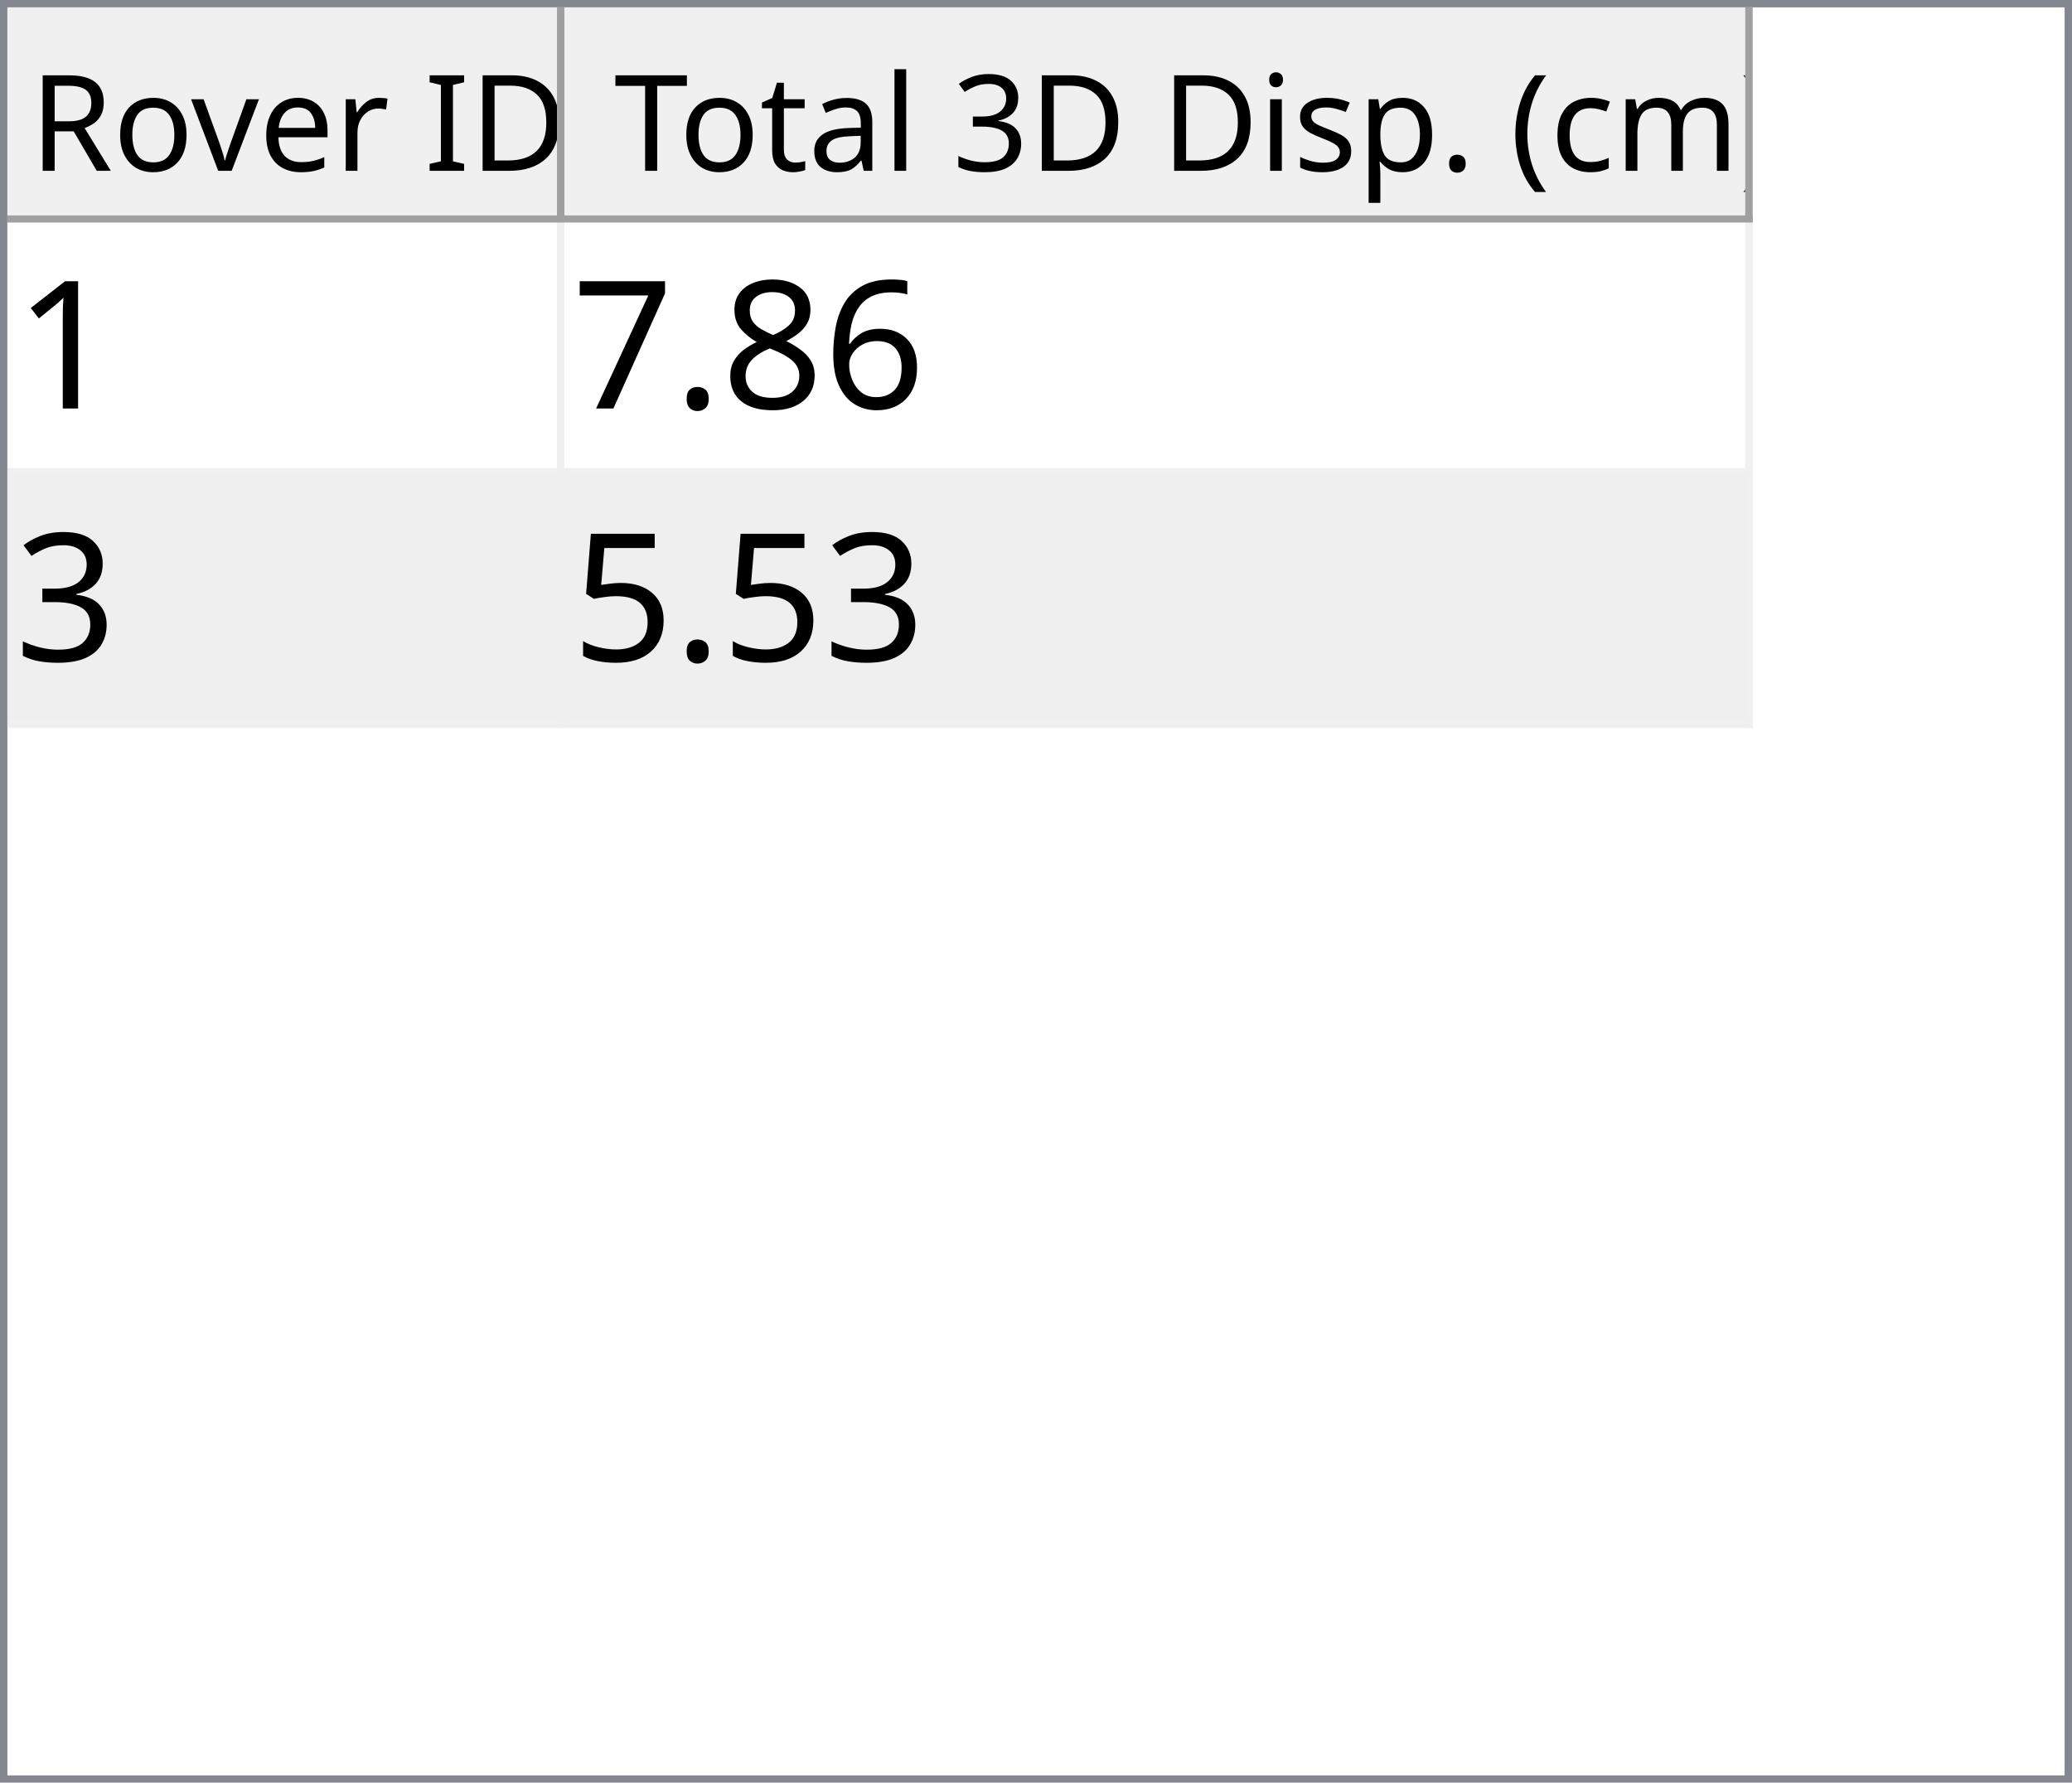
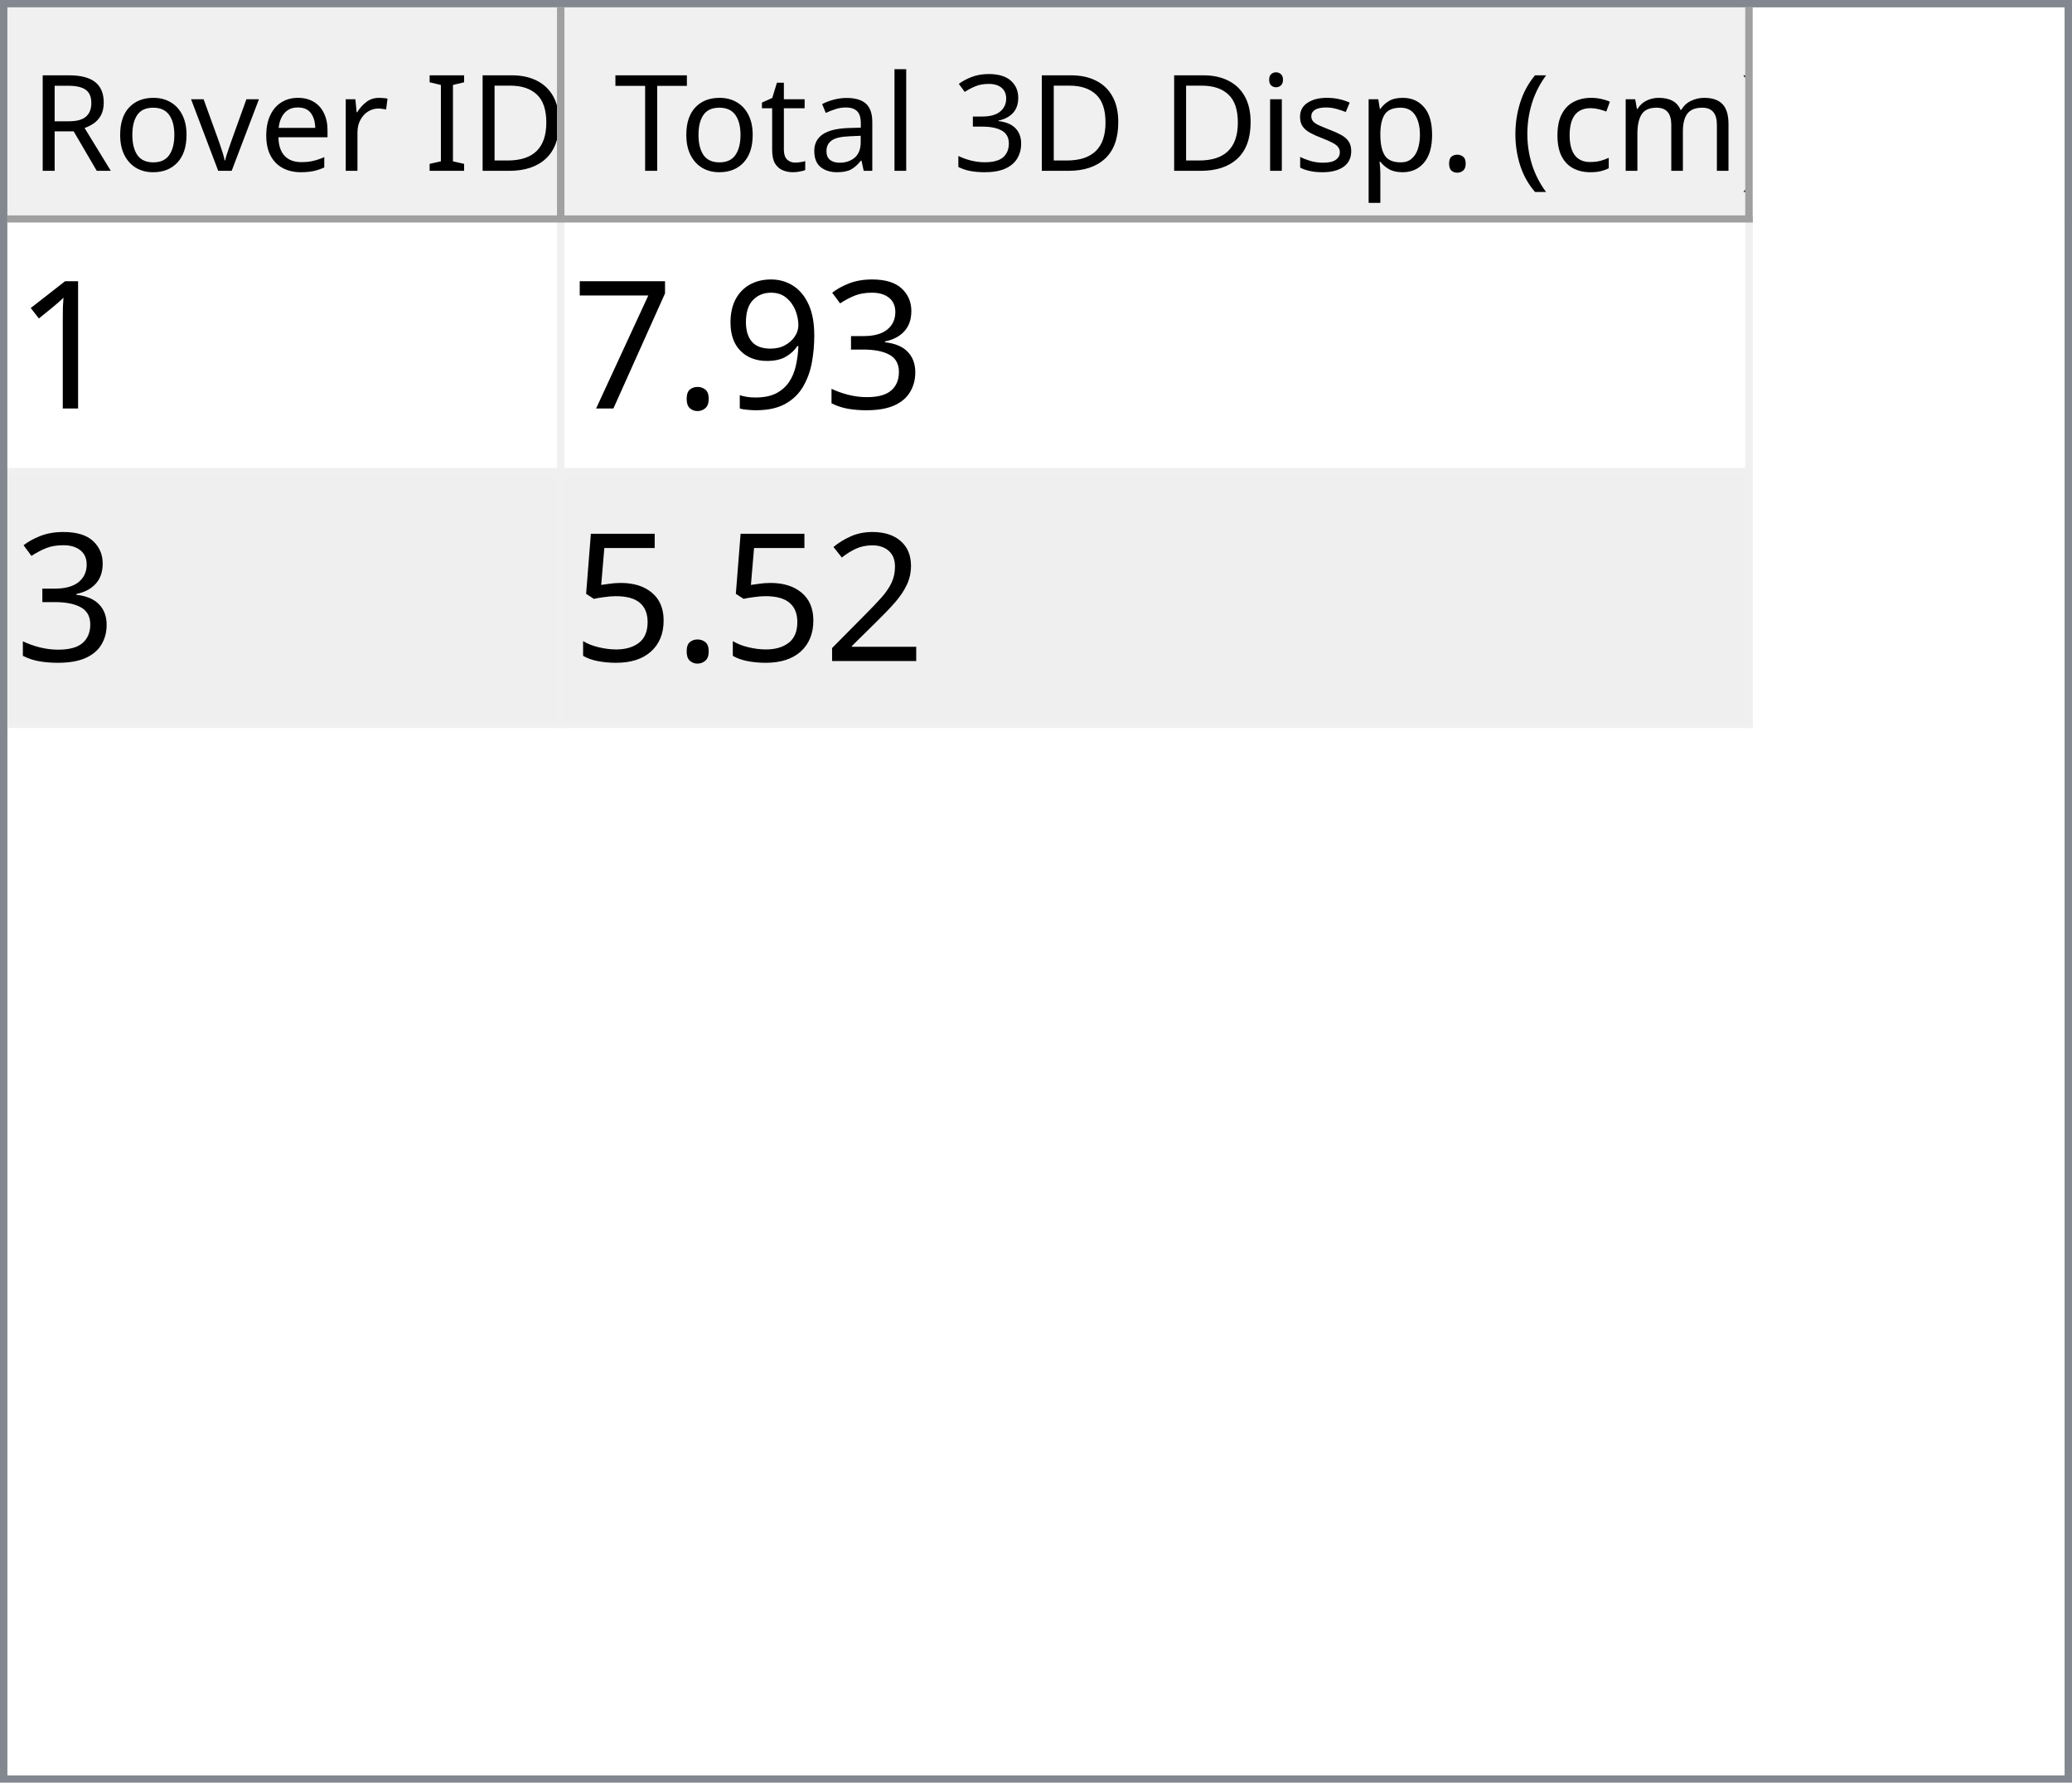
<svg xmlns="http://www.w3.org/2000/svg" style="fill-opacity:1; color-rendering:auto; color-interpolation:auto; text-rendering:auto; stroke:black; stroke-linecap:square; stroke-miterlimit:10; shape-rendering:auto; stroke-opacity:1; fill:black; stroke-dasharray:none; font-weight:normal; stroke-width:1; font-family:'Dialog'; font-style:normal; stroke-linejoin:miter; font-size:12px; stroke-dashoffset:0; image-rendering:auto;" width="279" height="240">
  <defs id="genericDefs" />
  <g>
    <defs id="defs1">
      <clipPath clipPathUnits="userSpaceOnUse" id="clipPath1">
        <path d="M0 0 L279 0 L279 240 L0 240 L0 0 Z" />
      </clipPath>
      <clipPath clipPathUnits="userSpaceOnUse" id="clipPath2">
        <path d="M0 0 L0 240 L279 240 L279 0 Z" />
      </clipPath>
      <clipPath clipPathUnits="userSpaceOnUse" id="clipPath3">
        <path d="M0 0 L0 29 L277 29 L277 0 Z" />
      </clipPath>
      <clipPath clipPathUnits="userSpaceOnUse" id="clipPath4">
        <path d="M0 0 L0 29 L75 29 L75 0 Z" />
      </clipPath>
      <clipPath clipPathUnits="userSpaceOnUse" id="clipPath5">
        <path d="M1 1 L1 28 L74 28 L74 1 Z" />
      </clipPath>
      <clipPath clipPathUnits="userSpaceOnUse" id="clipPath6">
        <path d="M0 0 L0 27 L73 27 L73 0 Z" />
      </clipPath>
      <clipPath clipPathUnits="userSpaceOnUse" id="clipPath7">
        <path d="M-0.5 -0.5 L-0.5 28.5 L74.5 28.5 L74.5 -0.5 Z" />
      </clipPath>
      <clipPath clipPathUnits="userSpaceOnUse" id="clipPath8">
        <path d="M0 0 L0 29 L160 29 L160 0 Z" />
      </clipPath>
      <clipPath clipPathUnits="userSpaceOnUse" id="clipPath9">
        <path d="M1 1 L1 28 L159 28 L159 1 Z" />
      </clipPath>
      <clipPath clipPathUnits="userSpaceOnUse" id="clipPath10">
        <path d="M0 0 L0 27 L158 27 L158 0 Z" />
      </clipPath>
      <clipPath clipPathUnits="userSpaceOnUse" id="clipPath11">
        <path d="M-0.5 -0.5 L-0.5 28.5 L159.5 28.5 L159.5 -0.5 Z" />
      </clipPath>
      <clipPath clipPathUnits="userSpaceOnUse" id="clipPath12">
        <path d="M0 0 L0 209 L277 209 L277 0 Z" />
      </clipPath>
      <clipPath clipPathUnits="userSpaceOnUse" id="clipPath13">
        <path d="M0 0 L0 68 L235 68 L235 0 Z" />
      </clipPath>
      <clipPath clipPathUnits="userSpaceOnUse" id="clipPath14">
        <path d="M-0.5 -0.5 L-0.5 67.5 L234.5 67.5 L234.5 -0.5 Z" />
      </clipPath>
      <clipPath clipPathUnits="userSpaceOnUse" id="clipPath15">
        <path d="M0 0 L0 33 L74 33 L74 0 Z" />
      </clipPath>
      <clipPath clipPathUnits="userSpaceOnUse" id="clipPath16">
        <path d="M0 0 L0 33 L159 33 L159 0 Z" />
      </clipPath>
      <font horiz-adv-x="64.551" id="font1">
        <font-face ascent="107.91" descent="25.098" units-per-em="100" style="font-style:normal; font-family:Segoe UI; font-weight:normal;" />
        <missing-glyph horiz-adv-x="64.551" d="M8.109 0 L8.109 68.266 L56.453 68.266 L56.453 0 L8.109 0 ZM15.328 7.234 L49.219 7.234 L49.219 61.031 L15.328 61.031 L15.328 7.234 Z" />
        <glyph unicode="D" horiz-adv-x="70.117" d="M9.188 0 L9.188 70.016 L28.516 70.016 Q65.531 70.016 65.531 35.891 Q65.531 19.672 55.25 9.836 Q44.969 0 27.734 0 L9.188 0 ZM17.391 62.594 L17.391 7.422 L27.828 7.422 Q41.609 7.422 49.273 14.797 Q56.938 22.172 56.938 35.688 Q56.938 62.594 28.328 62.594 L17.391 62.594 Z" />
        <glyph unicode="I" horiz-adv-x="26.611" d="M17.391 0 L9.188 0 L9.188 70.016 L17.391 70.016 L17.391 0 Z" />
        <glyph unicode=" " horiz-adv-x="27.393" d="" />
        <glyph unicode="r" horiz-adv-x="34.766" d="M34.188 41.891 Q32.078 43.5 28.125 43.5 Q23 43.5 19.555 38.672 Q16.109 33.844 16.109 25.484 L16.109 0 L8.109 0 L8.109 50 L16.109 50 L16.109 39.703 L16.312 39.703 Q18.016 44.969 21.531 47.922 Q25.047 50.875 29.391 50.875 Q32.516 50.875 34.188 50.203 L34.188 41.891 Z" />
        <glyph unicode="e" horiz-adv-x="52.295" d="M48.297 23 L12.984 23 Q13.188 14.656 17.484 10.109 Q21.781 5.562 29.297 5.562 Q37.75 5.562 44.828 11.141 L44.828 3.609 Q38.234 -1.172 27.391 -1.172 Q16.797 -1.172 10.742 5.641 Q4.688 12.453 4.688 24.812 Q4.688 36.469 11.305 43.82 Q17.922 51.172 27.734 51.172 Q37.547 51.172 42.922 44.828 Q48.297 38.484 48.297 27.203 L48.297 23 ZM40.094 29.781 Q40.047 36.719 36.75 40.578 Q33.453 44.438 27.594 44.438 Q21.922 44.438 17.969 40.383 Q14.016 36.328 13.094 29.781 L40.094 29.781 Z" />
        <glyph unicode="v" horiz-adv-x="47.9" d="M47.406 50 L27.484 0 L19.625 0 L0.688 50 L9.469 50 L22.172 13.672 Q23.578 9.672 23.922 6.688 L24.125 6.688 Q24.609 10.453 25.688 13.484 L38.969 50 L47.406 50 Z" />
        <glyph unicode="o" horiz-adv-x="58.594" d="M29 -1.172 Q17.922 -1.172 11.305 5.836 Q4.688 12.844 4.688 24.422 Q4.688 37.016 11.57 44.094 Q18.453 51.172 30.172 51.172 Q41.359 51.172 47.633 44.289 Q53.906 37.406 53.906 25.203 Q53.906 13.234 47.141 6.031 Q40.375 -1.172 29 -1.172 ZM29.594 44.438 Q21.875 44.438 17.383 39.188 Q12.891 33.938 12.891 24.703 Q12.891 15.828 17.43 10.695 Q21.969 5.562 29.594 5.562 Q37.359 5.562 41.531 10.594 Q45.703 15.625 45.703 24.906 Q45.703 34.281 41.531 39.359 Q37.359 44.438 29.594 44.438 Z" />
        <glyph unicode="R" horiz-adv-x="59.814" d="M59.375 0 L49.609 0 L37.891 19.625 Q36.281 22.359 34.766 24.289 Q33.25 26.219 31.664 27.438 Q30.078 28.656 28.25 29.219 Q26.422 29.781 24.125 29.781 L17.391 29.781 L17.391 0 L9.188 0 L9.188 70.016 L30.078 70.016 Q34.672 70.016 38.555 68.867 Q42.438 67.719 45.289 65.375 Q48.141 63.031 49.758 59.547 Q51.375 56.062 51.375 51.375 Q51.375 47.703 50.273 44.656 Q49.172 41.609 47.148 39.211 Q45.125 36.812 42.266 35.133 Q39.406 33.453 35.844 32.516 L35.844 32.328 Q37.594 31.547 38.891 30.547 Q40.188 29.547 41.359 28.18 Q42.531 26.812 43.68 25.078 Q44.828 23.344 46.234 21.047 L59.375 0 ZM17.391 62.594 L17.391 37.203 L28.516 37.203 Q31.594 37.203 34.203 38.133 Q36.812 39.062 38.719 40.797 Q40.625 42.531 41.703 45.047 Q42.781 47.562 42.781 50.688 Q42.781 56.297 39.141 59.445 Q35.5 62.594 28.609 62.594 L17.391 62.594 Z" />
        <glyph unicode=")" horiz-adv-x="30.176" d="M8.297 -15.922 L1.172 -15.922 Q16.406 2.344 16.406 26.812 Q16.406 51.469 1.078 70.016 L8.297 70.016 Q23.531 52.156 23.531 26.703 Q23.531 1.375 8.297 -15.922 Z" />
        <glyph unicode="m" horiz-adv-x="86.133" d="M79.109 0 L71.094 0 L71.094 28.719 Q71.094 37.016 68.531 40.727 Q65.969 44.438 59.906 44.438 Q54.781 44.438 51.195 39.75 Q47.609 35.062 47.609 28.516 L47.609 0 L39.594 0 L39.594 29.688 Q39.594 44.438 28.219 44.438 Q22.953 44.438 19.531 40.016 Q16.109 35.594 16.109 28.516 L16.109 0 L8.109 0 L8.109 50 L16.109 50 L16.109 42.094 L16.312 42.094 Q21.625 51.172 31.844 51.172 Q36.969 51.172 40.773 48.312 Q44.578 45.453 46 40.828 Q51.562 51.172 62.594 51.172 Q79.109 51.172 79.109 30.812 L79.109 0 Z" />
        <glyph unicode="c" horiz-adv-x="46.191" d="M42.188 2.297 Q36.422 -1.172 28.516 -1.172 Q17.828 -1.172 11.258 5.789 Q4.688 12.75 4.688 23.828 Q4.688 36.188 11.766 43.68 Q18.844 51.172 30.672 51.172 Q37.25 51.172 42.281 48.734 L42.281 40.531 Q36.719 44.438 30.375 44.438 Q22.703 44.438 17.797 38.945 Q12.891 33.453 12.891 24.516 Q12.891 15.719 17.508 10.641 Q22.125 5.562 29.891 5.562 Q36.422 5.562 42.188 9.906 L42.188 2.297 Z" />
        <glyph unicode="(" horiz-adv-x="30.176" d="M29.109 -15.922 L21.969 -15.922 Q6.844 1.375 6.844 26.703 Q6.844 52.156 21.969 70.016 L29.203 70.016 Q13.875 51.469 13.875 26.812 Q13.875 2.344 29.109 -15.922 Z" />
        <glyph unicode="." horiz-adv-x="21.68" d="M10.891 -1.078 Q8.641 -1.078 7.055 0.539 Q5.469 2.156 5.469 4.391 Q5.469 6.641 7.055 8.273 Q8.641 9.906 10.891 9.906 Q13.188 9.906 14.797 8.273 Q16.406 6.641 16.406 4.391 Q16.406 2.156 14.797 0.539 Q13.188 -1.078 10.891 -1.078 Z" />
        <glyph unicode="p" horiz-adv-x="58.789" d="M16.312 7.234 L16.109 7.234 L16.109 -23 L8.109 -23 L8.109 50 L16.109 50 L16.109 41.219 L16.312 41.219 Q22.219 51.172 33.594 51.172 Q43.266 51.172 48.688 44.461 Q54.109 37.75 54.109 26.469 Q54.109 13.922 48 6.375 Q41.891 -1.172 31.297 -1.172 Q21.578 -1.172 16.312 7.234 ZM16.109 27.391 L16.109 20.406 Q16.109 14.203 20.141 9.883 Q24.172 5.562 30.375 5.562 Q37.641 5.562 41.773 11.133 Q45.906 16.703 45.906 26.609 Q45.906 34.969 42.047 39.703 Q38.188 44.438 31.594 44.438 Q24.609 44.438 20.359 39.578 Q16.109 34.719 16.109 27.391 Z" />
        <glyph unicode="s" horiz-adv-x="42.432" d="M5.078 1.812 L5.078 10.406 Q11.625 5.562 19.484 5.562 Q30.031 5.562 30.031 12.594 Q30.031 14.594 29.125 15.992 Q28.219 17.391 26.68 18.461 Q25.141 19.531 23.07 20.383 Q21 21.234 18.609 22.172 Q15.281 23.484 12.766 24.828 Q10.25 26.172 8.57 27.859 Q6.891 29.547 6.031 31.695 Q5.172 33.844 5.172 36.719 Q5.172 40.234 6.789 42.945 Q8.406 45.656 11.086 47.484 Q13.766 49.312 17.211 50.242 Q20.656 51.172 24.312 51.172 Q30.812 51.172 35.938 48.922 L35.938 40.828 Q30.422 44.438 23.25 44.438 Q21 44.438 19.195 43.922 Q17.391 43.406 16.094 42.477 Q14.797 41.547 14.086 40.258 Q13.375 38.969 13.375 37.406 Q13.375 35.453 14.086 34.133 Q14.797 32.812 16.164 31.789 Q17.531 30.766 19.484 29.938 Q21.438 29.109 23.922 28.125 Q27.25 26.859 29.883 25.516 Q32.516 24.172 34.375 22.484 Q36.234 20.797 37.234 18.602 Q38.234 16.406 38.234 13.375 Q38.234 9.672 36.602 6.938 Q34.969 4.203 32.234 2.398 Q29.5 0.594 25.93 -0.289 Q22.359 -1.172 18.453 -1.172 Q10.75 -1.172 5.078 1.812 Z" />
        <glyph unicode="i" horiz-adv-x="24.219" d="M12.203 62.703 Q10.062 62.703 8.547 64.164 Q7.031 65.625 7.031 67.875 Q7.031 70.125 8.547 71.609 Q10.062 73.094 12.203 73.094 Q14.406 73.094 15.945 71.609 Q17.484 70.125 17.484 67.875 Q17.484 65.719 15.945 64.211 Q14.406 62.703 12.203 62.703 ZM16.109 0 L8.109 0 L8.109 50 L16.109 50 L16.109 0 Z" />
        <glyph unicode="3" horiz-adv-x="53.906" d="M46.531 19.828 Q46.531 15.094 44.75 11.211 Q42.969 7.328 39.719 4.57 Q36.469 1.812 31.93 0.297 Q27.391 -1.219 21.922 -1.219 Q11.922 -1.219 6 2.594 L6 11.188 Q13.094 5.609 22.219 5.609 Q25.875 5.609 28.828 6.539 Q31.781 7.469 33.906 9.227 Q36.031 10.984 37.18 13.477 Q38.328 15.969 38.328 19.094 Q38.328 32.812 18.797 32.812 L12.984 32.812 L12.984 39.594 L18.5 39.594 Q35.797 39.594 35.797 52.484 Q35.797 64.406 22.609 64.406 Q15.188 64.406 8.688 59.422 L8.688 67.188 Q15.375 71.188 24.609 71.188 Q29 71.188 32.57 69.969 Q36.141 68.75 38.68 66.555 Q41.219 64.359 42.609 61.281 Q44 58.203 44 54.5 Q44 40.672 30.031 36.719 L30.031 36.531 Q33.594 36.141 36.625 34.797 Q39.656 33.453 41.852 31.305 Q44.047 29.156 45.289 26.25 Q46.531 23.344 46.531 19.828 Z" />
        <glyph unicode="l" horiz-adv-x="24.219" d="M16.109 0 L8.109 0 L8.109 74.031 L16.109 74.031 L16.109 0 Z" />
        <glyph unicode="a" horiz-adv-x="50.879" d="M43.891 0 L35.891 0 L35.891 7.812 L35.688 7.812 Q30.469 -1.172 20.312 -1.172 Q12.844 -1.172 8.617 2.781 Q4.391 6.734 4.391 13.281 Q4.391 27.297 20.906 29.594 L35.891 31.688 Q35.891 44.438 25.594 44.438 Q16.547 44.438 9.281 38.281 L9.281 46.484 Q16.656 51.172 26.266 51.172 Q43.891 51.172 43.891 32.516 L43.891 0 ZM35.891 25.297 L23.828 23.641 Q18.266 22.859 15.43 20.875 Q12.594 18.891 12.594 13.875 Q12.594 10.203 15.211 7.883 Q17.828 5.562 22.172 5.562 Q28.125 5.562 32.008 9.742 Q35.891 13.922 35.891 20.312 L35.891 25.297 Z" />
        <glyph unicode="t" horiz-adv-x="33.887" d="M31.297 0.484 Q28.469 -1.078 23.828 -1.078 Q10.688 -1.078 10.688 13.578 L10.688 43.172 L2.094 43.172 L2.094 50 L10.688 50 L10.688 62.203 L18.703 64.797 L18.703 50 L31.297 50 L31.297 43.172 L18.703 43.172 L18.703 14.984 Q18.703 9.969 20.414 7.82 Q22.125 5.672 26.078 5.672 Q29.109 5.672 31.297 7.328 L31.297 0.484 Z" />
        <glyph unicode="T" horiz-adv-x="52.393" d="M50.594 62.594 L30.375 62.594 L30.375 0 L22.172 0 L22.172 62.594 L2 62.594 L2 70.016 L50.594 70.016 L50.594 62.594 Z" />
      </font>
      <font horiz-adv-x="75.0" id="font2">
        <font-face ascent="100.537" descent="21.973" units-per-em="100" style="font-style:normal; font-family:sans-serif; font-weight:normal;" />
        <missing-glyph horiz-adv-x="75.0" d="M12.5 0 L12.5 62.5 L62.5 62.5 L62.5 0 L12.5 0 ZM14.062 1.562 L60.938 1.562 L60.938 60.938 L14.062 60.938 L14.062 1.562 Z" />
        <glyph unicode="1" horiz-adv-x="55.615" d="M37.25 0 L28.469 0 L28.469 56 Q25.297 52.984 20.141 49.953 Q14.984 46.922 10.891 45.406 L10.891 53.906 Q18.266 57.375 23.781 62.305 Q29.297 67.234 31.594 71.875 L37.25 71.875 L37.25 0 Z" />
-         <glyph unicode="6" horiz-adv-x="55.615" d="M49.75 54.047 L41.016 53.375 Q39.844 58.547 37.703 60.891 Q34.125 64.656 28.906 64.656 Q24.703 64.656 21.531 62.312 Q17.391 59.281 14.992 53.469 Q12.594 47.656 12.5 36.922 Q15.672 41.75 20.266 44.094 Q24.859 46.438 29.891 46.438 Q38.672 46.438 44.852 39.969 Q51.031 33.5 51.031 23.25 Q51.031 16.5 48.125 10.719 Q45.219 4.938 40.141 1.859 Q35.062 -1.219 28.609 -1.219 Q17.625 -1.219 10.695 6.859 Q3.766 14.938 3.766 33.5 Q3.766 54.25 11.422 63.672 Q18.109 71.875 29.438 71.875 Q37.891 71.875 43.289 67.141 Q48.688 62.406 49.75 54.047 ZM13.875 23.188 Q13.875 18.656 15.797 14.508 Q17.719 10.359 21.188 8.18 Q24.656 6 28.469 6 Q34.031 6 38.039 10.492 Q42.047 14.984 42.047 22.703 Q42.047 30.125 38.086 34.398 Q34.125 38.672 28.125 38.672 Q22.172 38.672 18.023 34.398 Q13.875 30.125 13.875 23.188 Z" />
-         <glyph unicode="8" horiz-adv-x="55.615" d="M17.672 38.812 Q12.203 40.828 9.57 44.539 Q6.938 48.25 6.938 53.422 Q6.938 61.234 12.555 66.555 Q18.172 71.875 27.484 71.875 Q36.859 71.875 42.578 66.43 Q48.297 60.984 48.297 53.172 Q48.297 48.188 45.68 44.508 Q43.062 40.828 37.75 38.812 Q44.344 36.672 47.781 31.883 Q51.219 27.094 51.219 20.453 Q51.219 11.281 44.727 5.031 Q38.234 -1.219 27.641 -1.219 Q17.047 -1.219 10.547 5.055 Q4.047 11.328 4.047 20.703 Q4.047 27.688 7.594 32.398 Q11.141 37.109 17.672 38.812 ZM15.922 53.719 Q15.922 48.641 19.195 45.414 Q22.469 42.188 27.688 42.188 Q32.766 42.188 36.016 45.383 Q39.266 48.578 39.266 53.219 Q39.266 58.062 35.914 61.359 Q32.562 64.656 27.594 64.656 Q22.562 64.656 19.242 61.43 Q15.922 58.203 15.922 53.719 ZM13.094 20.656 Q13.094 16.891 14.875 13.375 Q16.656 9.859 20.172 7.93 Q23.688 6 27.734 6 Q34.031 6 38.133 10.055 Q42.234 14.109 42.234 20.359 Q42.234 26.703 38.016 30.859 Q33.797 35.016 27.438 35.016 Q21.234 35.016 17.164 30.914 Q13.094 26.812 13.094 20.656 Z" />
+         <glyph unicode="3" horiz-adv-x="55.615" d="M4.203 18.891 L12.984 20.062 Q14.5 12.594 18.141 9.297 Q21.781 6 27 6 Q33.203 6 37.477 10.297 Q41.75 14.594 41.75 20.953 Q41.75 27 37.797 30.93 Q33.844 34.859 27.734 34.859 Q25.25 34.859 21.531 33.891 L22.516 41.609 Q23.391 41.5 23.922 41.5 Q29.547 41.5 34.039 44.43 Q38.531 47.359 38.531 53.469 Q38.531 58.297 35.258 61.477 Q31.984 64.656 26.812 64.656 Q21.688 64.656 18.266 61.43 Q14.844 58.203 13.875 51.766 L5.078 53.328 Q6.688 62.156 12.398 67.016 Q18.109 71.875 26.609 71.875 Q32.469 71.875 37.398 69.359 Q42.328 66.844 44.945 62.5 Q47.562 58.156 47.562 53.266 Q47.562 48.641 45.07 44.828 Q42.578 41.016 37.703 38.766 Q44.047 37.312 47.562 32.695 Q51.078 28.078 51.078 21.141 Q51.078 11.766 44.242 5.25 Q37.406 -1.266 26.953 -1.266 Q17.531 -1.266 11.305 4.352 Q5.078 9.969 4.203 18.891 Z" />
+         <glyph unicode="9" horiz-adv-x="55.615" d="M5.469 16.547 L13.922 17.328 Q14.984 11.375 18.016 8.688 Q21.047 6 25.781 6 Q29.828 6 32.883 7.859 Q35.938 9.719 37.891 12.82 Q39.844 15.922 41.164 21.195 Q42.484 26.469 42.484 31.938 Q42.484 32.516 42.438 33.688 Q39.797 29.5 35.234 26.883 Q30.672 24.266 25.344 24.266 Q16.453 24.266 10.305 30.711 Q4.156 37.156 4.156 47.703 Q4.156 58.594 10.578 65.234 Q17 71.875 26.656 71.875 Q33.641 71.875 39.43 68.117 Q45.219 64.359 48.219 57.398 Q51.219 50.438 51.219 37.25 Q51.219 23.531 48.242 15.406 Q45.266 7.281 39.383 3.031 Q33.5 -1.219 25.594 -1.219 Q17.188 -1.219 11.867 3.445 Q6.547 8.109 5.469 16.547 ZM41.453 48.141 Q41.453 55.719 37.43 60.156 Q33.406 64.594 27.734 64.594 Q21.875 64.594 17.531 59.812 Q13.188 55.031 13.188 47.406 Q13.188 40.578 17.312 36.305 Q21.438 32.031 27.484 32.031 Q33.594 32.031 37.523 36.305 Q41.453 40.578 41.453 48.141 Z" />
        <glyph unicode="." horiz-adv-x="27.783" d="M9.078 0 L9.078 10.016 L19.094 10.016 L19.094 0 L9.078 0 Z" />
        <glyph unicode="7" horiz-adv-x="55.615" d="M4.734 62.203 L4.734 70.656 L51.078 70.656 L51.078 63.812 Q44.234 56.547 37.523 44.484 Q30.812 32.422 27.156 19.672 Q24.516 10.688 23.781 0 L14.75 0 Q14.891 8.453 18.062 20.414 Q21.234 32.375 27.172 43.484 Q33.109 54.594 39.797 62.203 L4.734 62.203 Z" />
-         <glyph unicode="3" horiz-adv-x="55.615" d="M4.203 18.891 L12.984 20.062 Q14.5 12.594 18.141 9.297 Q21.781 6 27 6 Q33.203 6 37.477 10.297 Q41.75 14.594 41.75 20.953 Q41.75 27 37.797 30.93 Q33.844 34.859 27.734 34.859 Q25.25 34.859 21.531 33.891 L22.516 41.609 Q23.391 41.5 23.922 41.5 Q29.547 41.5 34.039 44.43 Q38.531 47.359 38.531 53.469 Q38.531 58.297 35.258 61.477 Q31.984 64.656 26.812 64.656 Q21.688 64.656 18.266 61.43 Q14.844 58.203 13.875 51.766 L5.078 53.328 Q6.688 62.156 12.398 67.016 Q18.109 71.875 26.609 71.875 Q32.469 71.875 37.398 69.359 Q42.328 66.844 44.945 62.5 Q47.562 58.156 47.562 53.266 Q47.562 48.641 45.07 44.828 Q42.578 41.016 37.703 38.766 Q44.047 37.312 47.562 32.695 Q51.078 28.078 51.078 21.141 Q51.078 11.766 44.242 5.25 Q37.406 -1.266 26.953 -1.266 Q17.531 -1.266 11.305 4.352 Q5.078 9.969 4.203 18.891 Z" />
+         <glyph unicode="2" horiz-adv-x="55.615" d="M50.344 8.453 L50.344 0 L3.031 0 Q2.938 3.172 4.047 6.109 Q5.859 10.938 9.836 15.625 Q13.812 20.312 21.344 26.469 Q33.016 36.031 37.117 41.625 Q41.219 47.219 41.219 52.203 Q41.219 57.422 37.477 61.008 Q33.734 64.594 27.734 64.594 Q21.391 64.594 17.578 60.789 Q13.766 56.984 13.719 50.25 L4.688 51.172 Q5.609 61.281 11.664 66.578 Q17.719 71.875 27.938 71.875 Q38.234 71.875 44.242 66.164 Q50.25 60.453 50.25 52 Q50.25 47.703 48.492 43.555 Q46.734 39.406 42.656 34.812 Q38.578 30.219 29.109 22.219 Q21.188 15.578 18.945 13.211 Q16.703 10.844 15.234 8.453 L50.344 8.453 Z" />
        <glyph unicode="5" horiz-adv-x="55.615" d="M4.156 18.75 L13.375 19.531 Q14.406 12.797 18.141 9.398 Q21.875 6 27.156 6 Q33.5 6 37.891 10.789 Q42.281 15.578 42.281 23.484 Q42.281 31 38.062 35.352 Q33.844 39.703 27 39.703 Q22.75 39.703 19.336 37.773 Q15.922 35.844 13.969 32.766 L5.719 33.844 L12.641 70.609 L48.25 70.609 L48.25 62.203 L19.672 62.203 L15.828 42.969 Q22.266 47.469 29.344 47.469 Q38.719 47.469 45.164 40.969 Q51.609 34.469 51.609 24.266 Q51.609 14.547 45.953 7.469 Q39.062 -1.219 27.156 -1.219 Q17.391 -1.219 11.211 4.25 Q5.031 9.719 4.156 18.75 Z" />
      </font>
    </defs>
    <g style="fill:white; stroke:white;">
      <rect x="0" y="0" width="279" style="clip-path:url(#clipPath1); stroke:none;" height="240" />
    </g>
    <g style="fill:white; text-rendering:optimizeSpeed; color-rendering:optimizeSpeed; image-rendering:optimizeSpeed; shape-rendering:crispEdges; stroke:white; color-interpolation:sRGB;">
      <rect x="0" width="279" height="240" y="0" style="stroke:none;" />
      <path style="stroke:none;" d="M0 240 L279 240 L279 0 L0 0 Z" />
    </g>
    <g style="fill:rgb(240,240,240); font-size:18px; font-family:'Segoe UI'; stroke:rgb(240,240,240);">
      <rect x="0" y="0" width="279" style="clip-path:url(#clipPath2); stroke:none;" height="240" />
    </g>
    <g style="fill:rgb(130,135,144); font-size:18px; font-family:'Segoe UI'; stroke:rgb(130,135,144);">
      <path d="M0 0 L279 0 L279 240 L0 240 L0 0 ZM1 1 L278 1 L278 239 L1 239 L1 1 Z" style="fill-rule:evenodd; clip-path:url(#clipPath2); stroke:none;" />
    </g>
    <g style="fill:white; font-size:18px; font-family:'Segoe UI'; stroke:white;" transform="translate(1,1)">
      <rect x="0" y="0" width="277" style="clip-path:url(#clipPath3); stroke:none;" height="29" />
    </g>
    <g style="fill:rgb(240,240,240); font-size:18px; font-family:'Segoe UI'; stroke:rgb(240,240,240);" transform="translate(1,1)">
      <rect x="0" y="0" width="75" style="clip-path:url(#clipPath4); stroke:none;" height="29" />
    </g>
    <g style="font-family:'Segoe UI'; font-size:18px;" transform="translate(2,2)">
      <text x="2" xml:space="preserve" y="21" style="clip-path:url(#clipPath6); stroke:none;">Rover ID</text>
    </g>
    <g transform="translate(1.5,1.5)" style="fill:rgb(160,160,160); font-size:18px; font-family:'Segoe UI'; stroke:rgb(160,160,160); stroke-linejoin:bevel;">
      <line x1="74" x2="74" y1="0" style="fill:none; clip-path:url(#clipPath7);" y2="28" />
    </g>
    <g transform="matrix(1,0,0,1,1,1) translate(0.5,0.5)" style="fill:rgb(160,160,160); font-size:18px; font-family:'Segoe UI'; stroke:rgb(160,160,160); stroke-linejoin:bevel;">
      <line x1="0" x2="74" y1="28" style="fill:none; clip-path:url(#clipPath7);" y2="28" />
    </g>
    <g style="fill:rgb(240,240,240); font-size:18px; font-family:'Segoe UI'; stroke:rgb(240,240,240);" transform="translate(76,1)">
      <rect x="0" y="0" width="160" style="clip-path:url(#clipPath8); stroke:none;" height="29" />
    </g>
    <g style="font-family:'Segoe UI'; font-size:18px;" transform="translate(77,2)">
      <text x="1" xml:space="preserve" y="21" style="clip-path:url(#clipPath10); stroke:none;"> Total 3D Disp. (cm)</text>
    </g>
    <g transform="translate(76.5,1.5)" style="fill:rgb(160,160,160); font-size:18px; font-family:'Segoe UI'; stroke:rgb(160,160,160); stroke-linejoin:bevel;">
      <line x1="159" x2="159" y1="0" style="fill:none; clip-path:url(#clipPath11);" y2="28" />
    </g>
    <g transform="matrix(1,0,0,1,76,1) translate(0.5,0.5)" style="fill:rgb(160,160,160); font-size:18px; font-family:'Segoe UI'; stroke:rgb(160,160,160); stroke-linejoin:bevel;">
      <line x1="0" x2="159" y1="28" style="fill:none; clip-path:url(#clipPath11);" y2="28" />
    </g>
    <g style="fill:white; font-size:18px; font-family:'Segoe UI'; stroke:white;" transform="translate(1,30)">
      <rect x="0" y="0" width="277" style="clip-path:url(#clipPath12); stroke:none;" height="209" />
    </g>
    <g style="fill:rgb(240,240,240); font-size:24px; font-family:sans-serif; stroke:rgb(240,240,240);" transform="translate(1,30)">
      <rect x="0" y="0" width="235" style="clip-path:url(#clipPath13); stroke:none;" height="68" />
      <line transform="translate(0.5,0.5)" x1="0" x2="234" y1="33" style="clip-path:url(#clipPath14); fill:none; stroke-linejoin:bevel;" y2="33" />
    </g>
    <g transform="matrix(1,0,0,1,1,30) translate(0.5,0.5)" style="fill:rgb(240,240,240); font-size:24px; font-family:sans-serif; stroke:rgb(240,240,240); stroke-linejoin:bevel;">
      <line x1="0" x2="234" y1="67" style="fill:none; clip-path:url(#clipPath14);" y2="67" />
    </g>
    <g transform="matrix(1,0,0,1,1,30) translate(0.5,0.5)" style="fill:rgb(240,240,240); font-size:24px; font-family:sans-serif; stroke:rgb(240,240,240); stroke-linejoin:bevel;">
      <line x1="74" x2="74" y1="0" style="fill:none; clip-path:url(#clipPath14);" y2="67" />
    </g>
    <g transform="matrix(1,0,0,1,1,30) translate(0.5,0.5)" style="fill:rgb(240,240,240); font-size:24px; font-family:sans-serif; stroke:rgb(240,240,240); stroke-linejoin:bevel;">
      <line x1="234" x2="234" y1="0" style="fill:none; clip-path:url(#clipPath14);" y2="67" />
    </g>
    <g style="fill:white; font-size:24px; font-family:sans-serif; stroke:white;" transform="matrix(1,0,0,1,1,30)">
      <rect x="0" y="0" width="74" style="clip-path:url(#clipPath15); stroke:none;" height="33" />
      <text x="1" y="25" style="fill:black; clip-path:url(#clipPath15); stroke:none;" xml:space="preserve">1</text>
    </g>
    <g style="fill:white; font-size:24px; font-family:sans-serif; stroke:white;" transform="matrix(1,0,0,1,1,30) translate(75,0)">
      <rect x="0" y="0" width="159" style="clip-path:url(#clipPath16); stroke:none;" height="33" />
-       <text x="1" y="25" style="fill:black; clip-path:url(#clipPath16); stroke:none;" xml:space="preserve">7.86</text>
+       <text x="1" y="25" style="fill:black; clip-path:url(#clipPath16); stroke:none;" xml:space="preserve">7.93</text>
    </g>
    <g style="fill:rgb(239,239,239); font-size:24px; font-family:sans-serif; stroke:rgb(239,239,239);" transform="matrix(1,0,0,1,1,30) translate(0,34)">
      <rect x="0" y="0" width="74" style="clip-path:url(#clipPath15); stroke:none;" height="33" />
      <text x="1" y="25" style="fill:black; clip-path:url(#clipPath15); stroke:none;" xml:space="preserve">3</text>
    </g>
    <g style="fill:rgb(239,239,239); font-size:24px; font-family:sans-serif; stroke:rgb(239,239,239);" transform="matrix(1,0,0,1,1,30) translate(75,34)">
      <rect x="0" y="0" width="159" style="clip-path:url(#clipPath16); stroke:none;" height="33" />
-       <text x="1" y="25" style="fill:black; clip-path:url(#clipPath16); stroke:none;" xml:space="preserve">5.53</text>
+       <text x="1" y="25" style="fill:black; clip-path:url(#clipPath16); stroke:none;" xml:space="preserve">5.52</text>
    </g>
  </g>
</svg>
